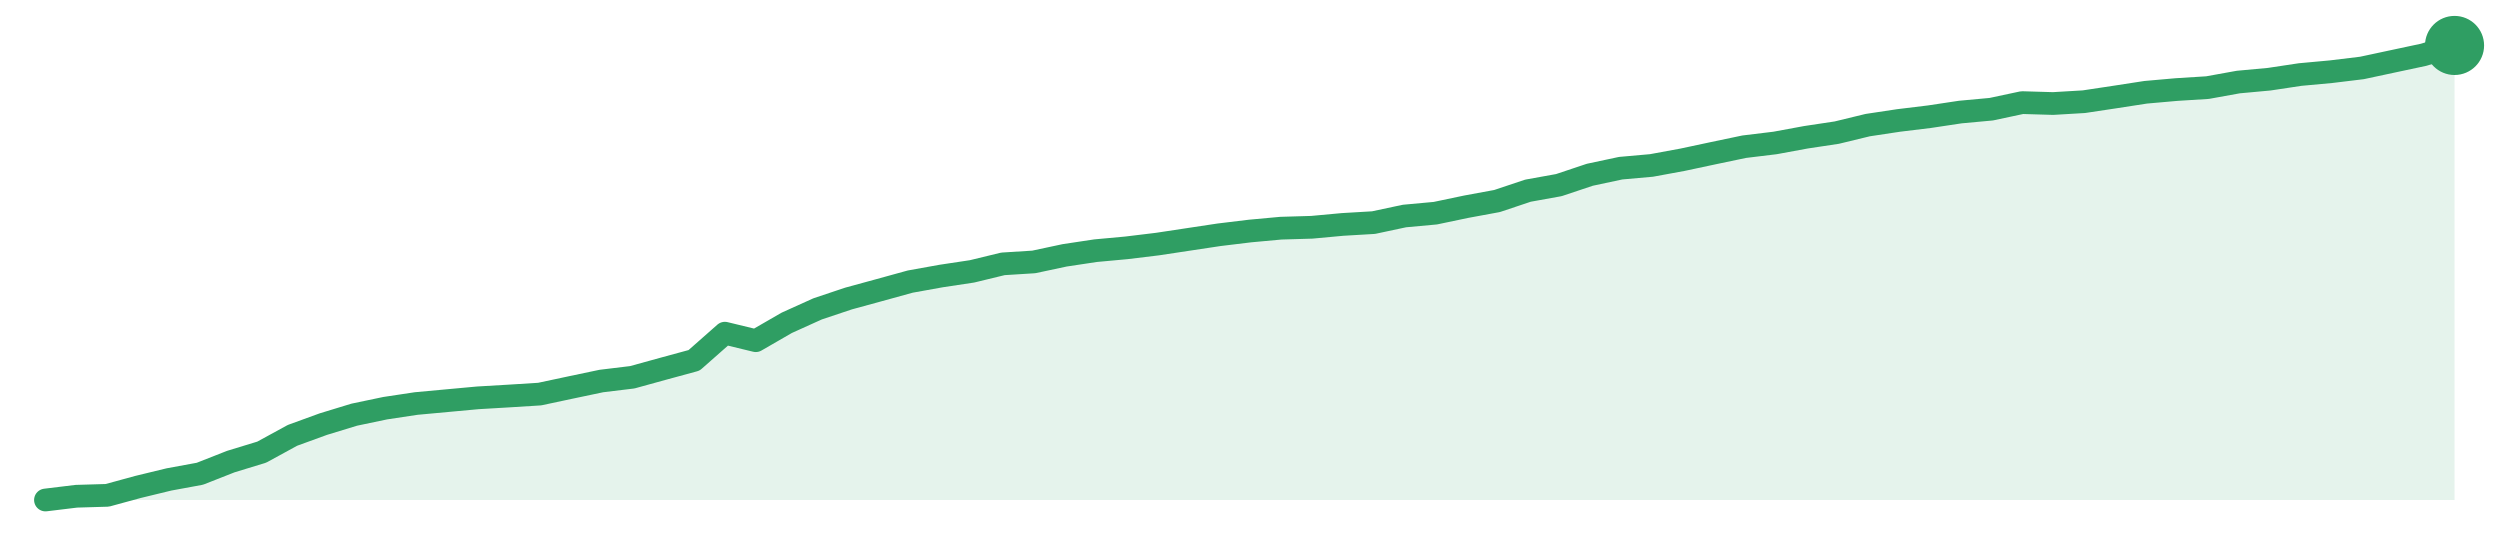
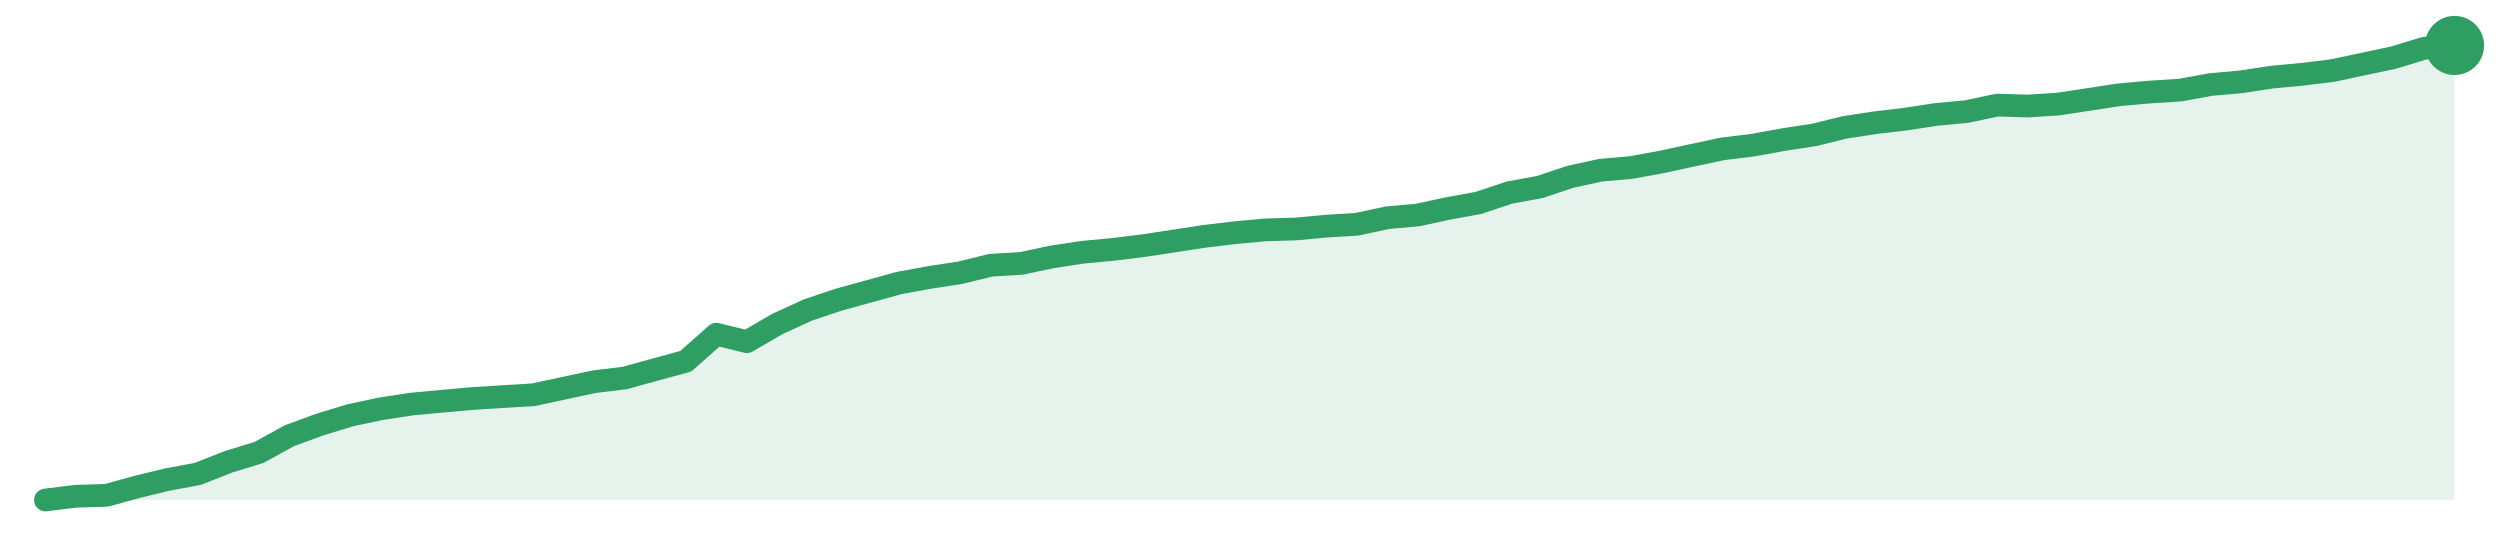
<svg xmlns="http://www.w3.org/2000/svg" width="220" height="48" viewBox="0 0 220 48" role="img" aria-label="trend">
-   <path d="M4.0,44.0 L4.0,44.0 L6.72,43.67 L9.44,43.59 L12.15,42.85 L14.87,42.19 L17.59,41.69 L20.31,40.62 L23.03,39.79 L25.74,38.31 L28.46,37.32 L31.18,36.49 L33.9,35.92 L36.62,35.51 L39.33,35.26 L42.05,35.01 L44.77,34.85 L47.49,34.68 L50.21,34.1 L52.92,33.53 L55.64,33.2 L58.36,32.45 L61.08,31.71 L63.79,29.32 L66.51,29.98 L69.23,28.41 L71.95,27.18 L74.67,26.27 L77.38,25.53 L80.1,24.78 L82.82,24.29 L85.54,23.88 L88.26,23.22 L90.97,23.05 L93.69,22.47 L96.41,22.06 L99.13,21.81 L101.85,21.48 L104.56,21.07 L107.28,20.66 L110.0,20.33 L112.72,20.08 L115.44,20.0 L118.15,19.75 L120.87,19.59 L123.59,19.01 L126.31,18.76 L129.03,18.19 L131.74,17.69 L134.46,16.78 L137.18,16.29 L139.9,15.38 L142.62,14.8 L145.33,14.56 L148.05,14.06 L150.77,13.48 L153.49,12.91 L156.21,12.58 L158.92,12.08 L161.64,11.67 L164.36,11.01 L167.08,10.6 L169.79,10.27 L172.51,9.86 L175.23,9.61 L177.95,9.03 L180.67,9.11 L183.38,8.95 L186.1,8.54 L188.82,8.12 L191.54,7.88 L194.26,7.71 L196.97,7.22 L199.69,6.97 L202.41,6.56 L205.13,6.31 L207.85,5.98 L210.56,5.4 L213.28,4.82 L216.0,4.0 L216.0,44.0 Z" fill="#2f9e631f" />
-   <path d="M4.0,44.0 L6.72,43.67 L9.44,43.59 L12.15,42.85 L14.87,42.19 L17.59,41.69 L20.31,40.62 L23.03,39.79 L25.74,38.31 L28.46,37.32 L31.18,36.49 L33.9,35.92 L36.62,35.51 L39.33,35.26 L42.05,35.01 L44.77,34.85 L47.49,34.68 L50.21,34.1 L52.92,33.53 L55.64,33.2 L58.36,32.45 L61.08,31.71 L63.79,29.32 L66.51,29.98 L69.23,28.41 L71.95,27.18 L74.67,26.27 L77.38,25.53 L80.1,24.78 L82.82,24.29 L85.54,23.88 L88.26,23.22 L90.97,23.05 L93.69,22.47 L96.41,22.06 L99.13,21.81 L101.85,21.48 L104.56,21.07 L107.28,20.66 L110.0,20.33 L112.72,20.08 L115.44,20.0 L118.15,19.75 L120.87,19.59 L123.59,19.01 L126.31,18.76 L129.03,18.19 L131.74,17.69 L134.46,16.78 L137.18,16.29 L139.9,15.38 L142.62,14.8 L145.33,14.56 L148.05,14.06 L150.77,13.48 L153.49,12.91 L156.21,12.58 L158.92,12.08 L161.64,11.67 L164.36,11.01 L167.08,10.6 L169.79,10.27 L172.51,9.86 L175.23,9.61 L177.95,9.03 L180.67,9.11 L183.38,8.95 L186.1,8.54 L188.82,8.12 L191.54,7.88 L194.26,7.71 L196.97,7.22 L199.69,6.97 L202.41,6.56 L205.13,6.31 L207.85,5.98 L210.56,5.4 L213.28,4.82 L216.0,4.0" fill="none" stroke="#2f9e63" stroke-width="2" stroke-linejoin="round" stroke-linecap="round" />
+   <path d="M4.0,44.0 L4.0,44.0 L6.68,43.67 L9.37,43.59 L12.05,42.85 L14.73,42.2 L17.42,41.7 L20.1,40.64 L22.78,39.82 L25.47,38.34 L28.15,37.36 L30.84,36.54 L33.52,35.97 L36.2,35.56 L38.89,35.31 L41.57,35.07 L44.25,34.9 L46.94,34.74 L49.62,34.16 L52.3,33.59 L54.99,33.26 L57.67,32.52 L60.35,31.79 L63.04,29.41 L65.72,30.07 L68.41,28.51 L71.09,27.28 L73.77,26.38 L76.46,25.64 L79.14,24.9 L81.82,24.41 L84.51,24.0 L87.19,23.34 L89.87,23.18 L92.56,22.61 L95.24,22.2 L97.92,21.95 L100.61,21.62 L103.29,21.21 L105.97,20.8 L108.66,20.48 L111.34,20.23 L114.03,20.15 L116.71,19.9 L119.39,19.74 L122.08,19.16 L124.76,18.92 L127.44,18.34 L130.13,17.85 L132.81,16.95 L135.49,16.46 L138.18,15.56 L140.86,14.98 L143.54,14.74 L146.23,14.25 L148.91,13.67 L151.59,13.1 L154.28,12.77 L156.96,12.28 L159.65,11.87 L162.33,11.21 L165.01,10.8 L167.7,10.48 L170.38,10.07 L173.06,9.82 L175.75,9.25 L178.43,9.33 L181.11,9.16 L183.8,8.75 L186.48,8.34 L189.16,8.1 L191.85,7.93 L194.53,7.44 L197.22,7.2 L199.9,6.79 L202.58,6.54 L205.27,6.21 L207.95,5.64 L210.63,5.07 L213.32,4.25 L216.0,4.0 L216.0,44.0 Z" fill="#2f9e631f" />
+   <path d="M4.0,44.0 L6.68,43.67 L9.37,43.59 L12.05,42.85 L14.73,42.2 L17.42,41.7 L20.1,40.64 L22.78,39.82 L25.47,38.34 L28.15,37.36 L30.84,36.54 L33.52,35.97 L36.2,35.56 L38.89,35.31 L41.57,35.07 L44.25,34.9 L46.94,34.74 L49.62,34.16 L52.3,33.59 L54.99,33.26 L57.67,32.52 L60.35,31.79 L63.04,29.41 L65.72,30.07 L68.41,28.51 L71.09,27.28 L73.77,26.38 L76.46,25.64 L79.14,24.9 L81.82,24.41 L84.51,24.0 L87.19,23.34 L89.87,23.18 L92.56,22.61 L95.24,22.2 L97.92,21.95 L100.61,21.62 L103.29,21.21 L105.97,20.8 L108.66,20.48 L111.34,20.23 L114.03,20.15 L116.71,19.9 L119.39,19.74 L122.08,19.16 L124.76,18.92 L127.44,18.34 L130.13,17.85 L132.81,16.95 L135.49,16.46 L138.18,15.56 L140.86,14.98 L143.54,14.74 L146.23,14.25 L148.91,13.67 L151.59,13.1 L154.28,12.77 L156.96,12.28 L159.65,11.87 L162.33,11.21 L165.01,10.8 L167.7,10.48 L170.38,10.07 L173.06,9.82 L175.75,9.25 L178.43,9.33 L181.11,9.16 L183.8,8.75 L186.48,8.34 L189.16,8.1 L191.85,7.93 L194.53,7.44 L197.22,7.2 L199.9,6.79 L202.58,6.54 L205.27,6.21 L207.95,5.64 L210.63,5.07 L213.32,4.25 L216.0,4.0" fill="none" stroke="#2f9e63" stroke-width="2" stroke-linejoin="round" stroke-linecap="round" />
  <circle cx="216.0" cy="4.0" r="2.6" fill="#2f9e63" />
</svg>
